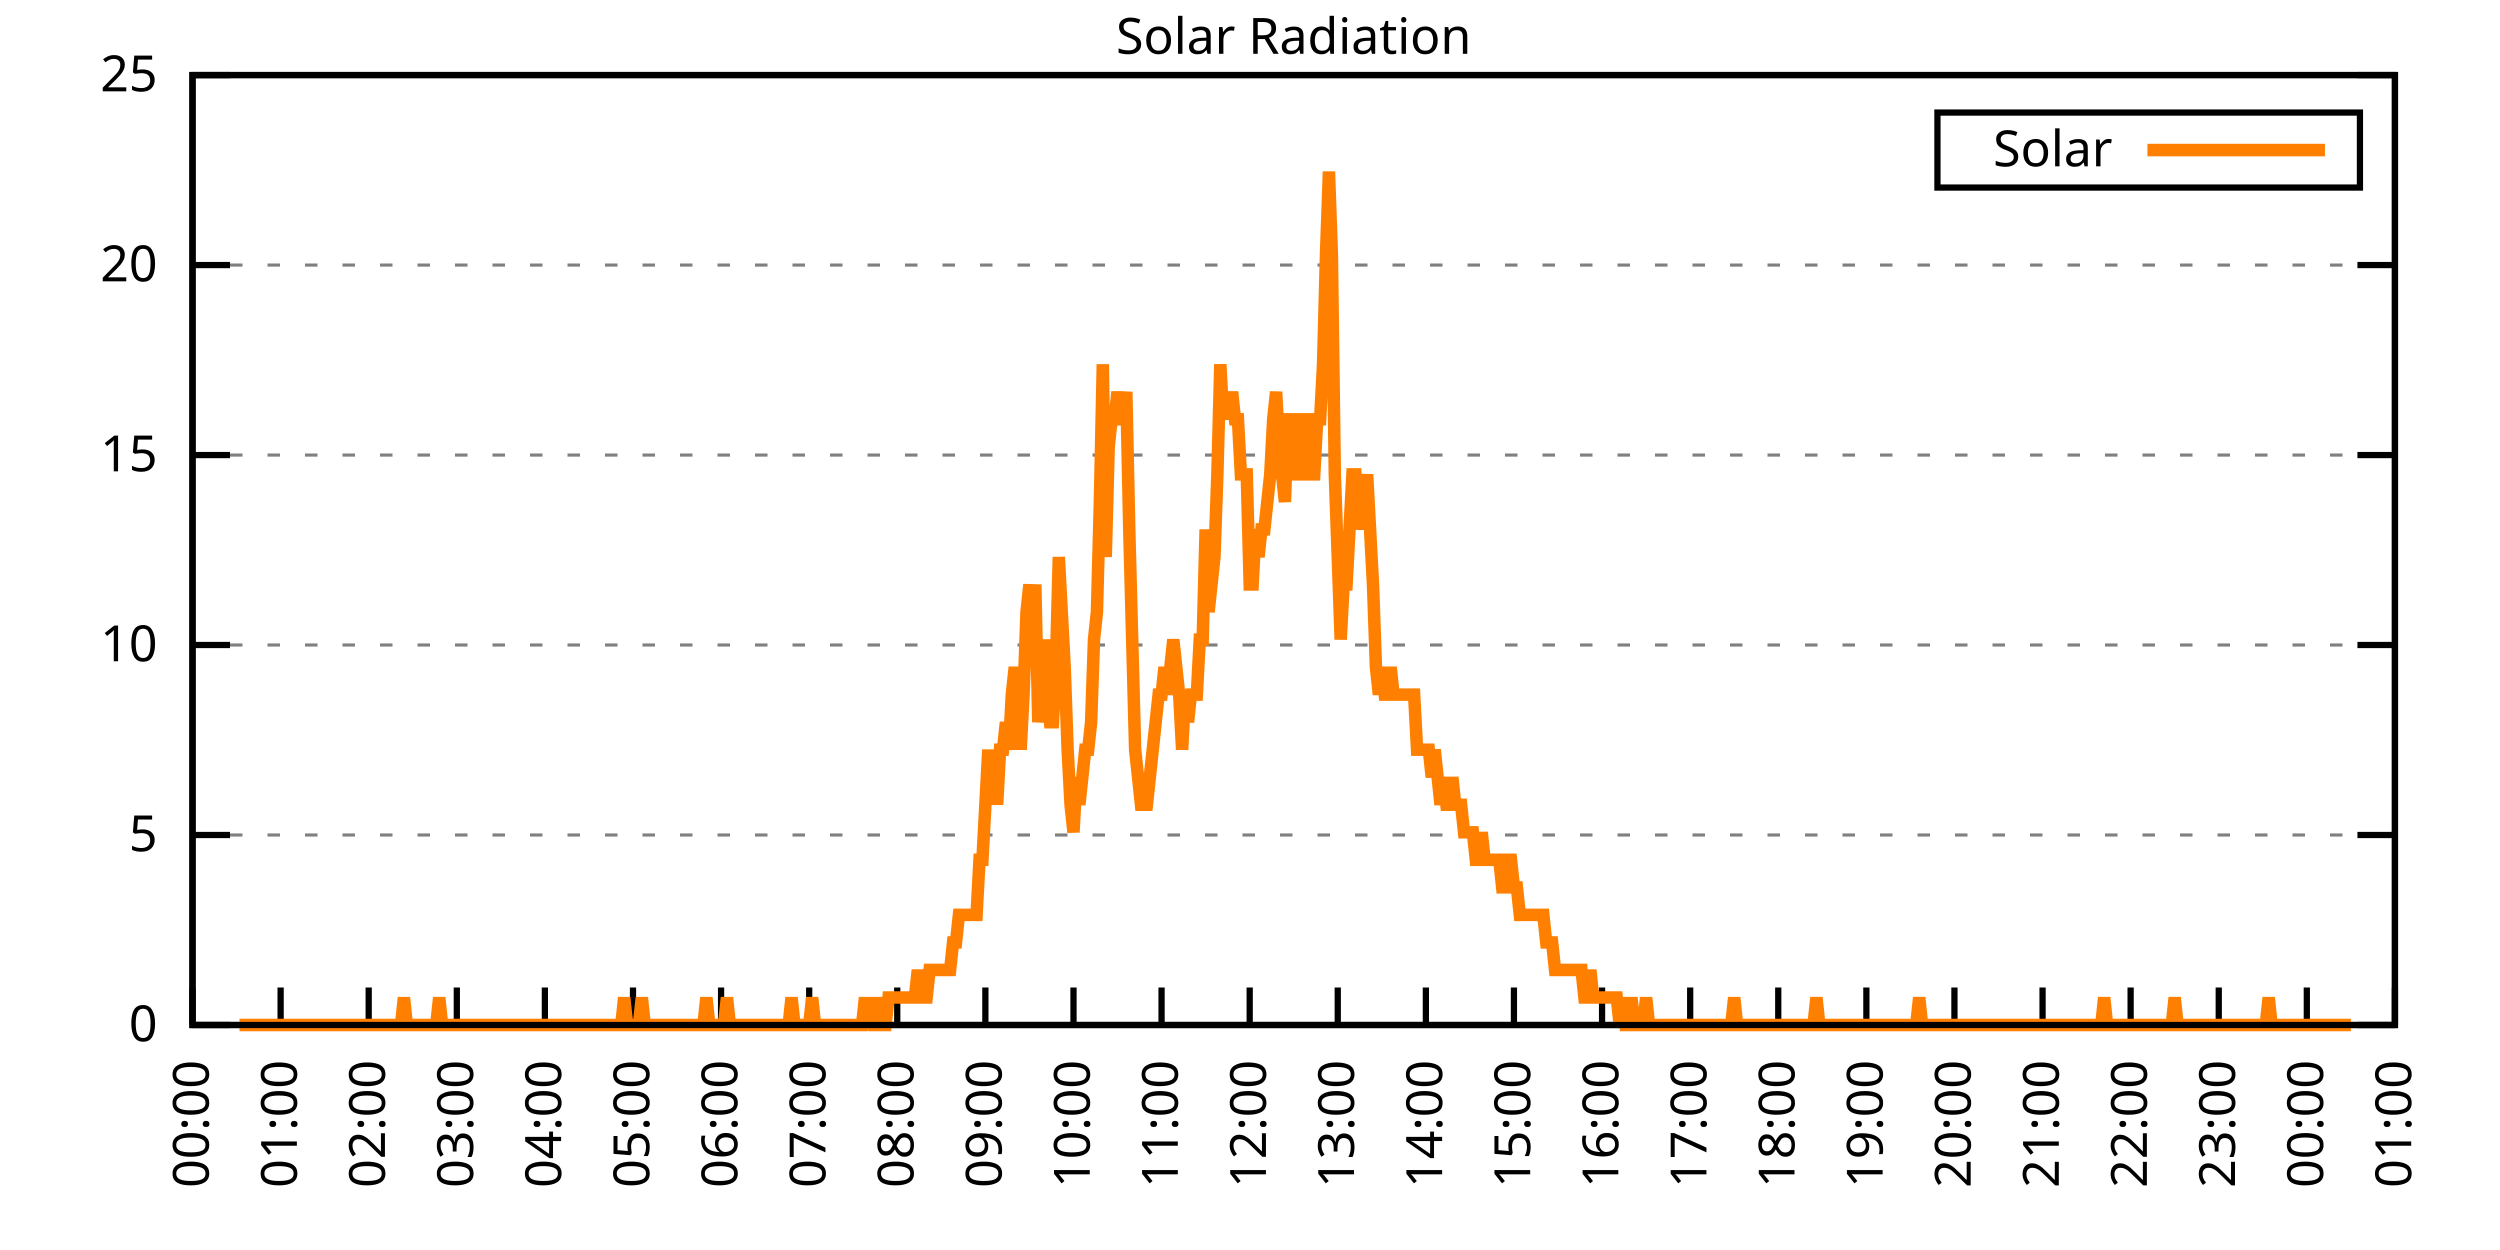
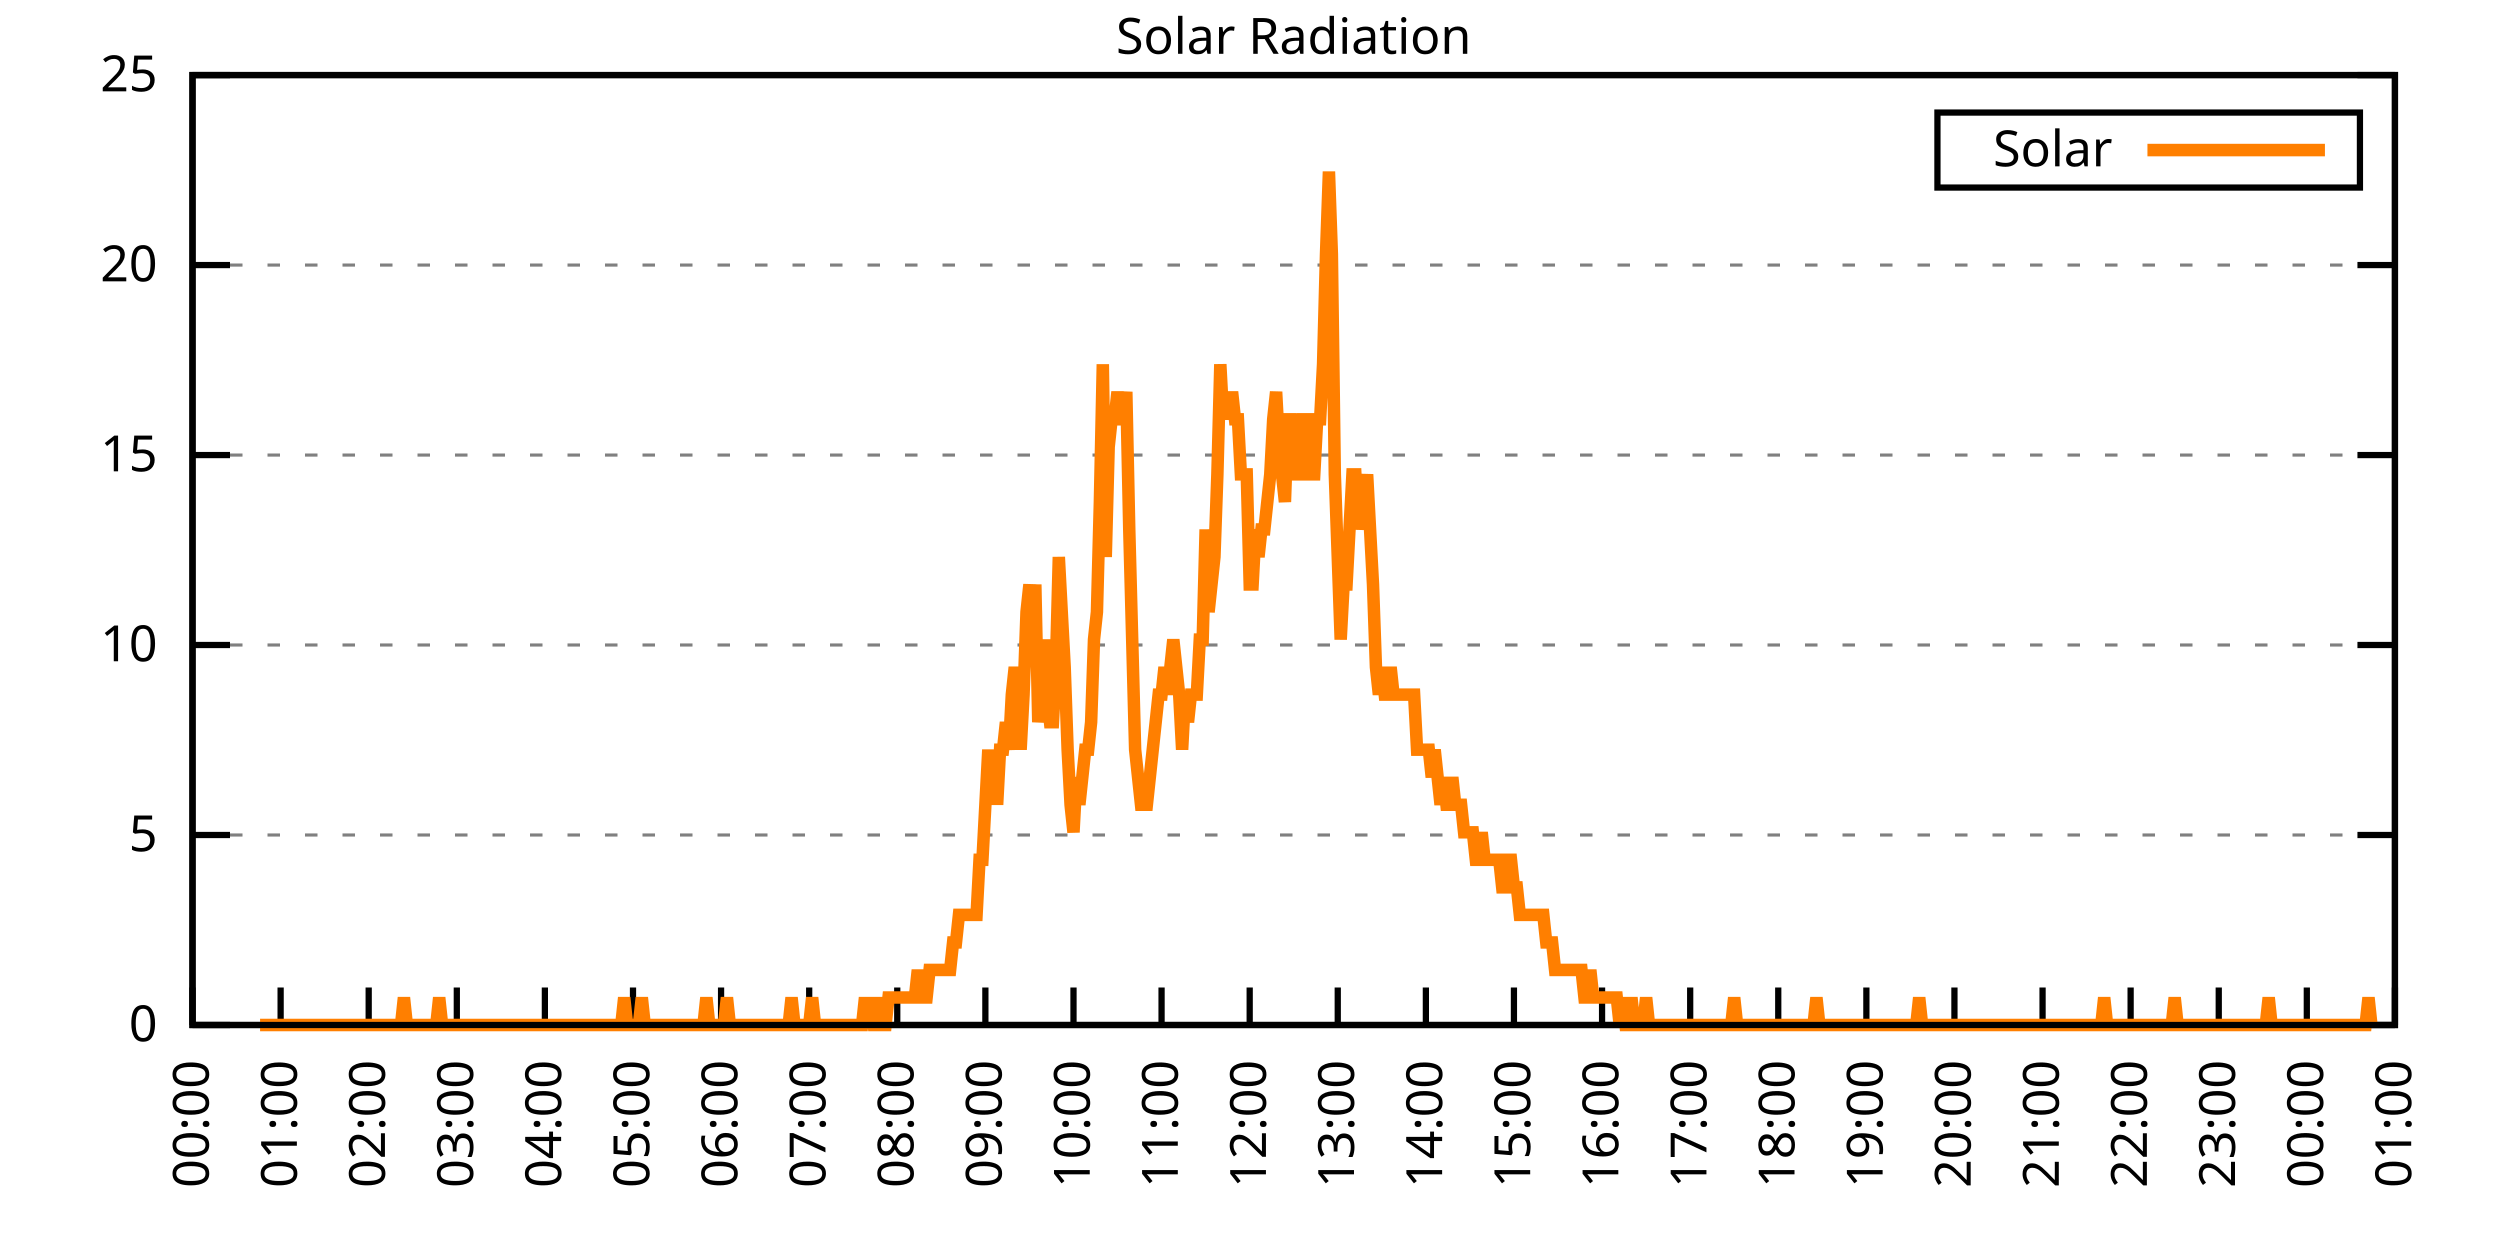
<svg xmlns="http://www.w3.org/2000/svg" xmlns:xlink="http://www.w3.org/1999/xlink" width="400" height="200" viewBox="0 0 400 200">
  <g id="gnuplot_canvas">
    <rect x="0" y="0" width="400" height="200" fill="none" />
    <defs>
      <circle id="gpDot" r="0.5" stroke-width="0.5" stroke="currentColor" />
      <path id="gpPt0" stroke-width="0.333" stroke="currentColor" d="M-1,0 h2 M0,-1 v2" />
      <path id="gpPt1" stroke-width="0.333" stroke="currentColor" d="M-1,-1 L1,1 M1,-1 L-1,1" />
      <path id="gpPt2" stroke-width="0.333" stroke="currentColor" d="M-1,0 L1,0 M0,-1 L0,1 M-1,-1 L1,1 M-1,1 L1,-1" />
      <rect id="gpPt3" stroke-width="0.333" stroke="currentColor" x="-1" y="-1" width="2" height="2" />
      <rect id="gpPt4" stroke-width="0.333" stroke="currentColor" fill="currentColor" x="-1" y="-1" width="2" height="2" />
      <circle id="gpPt5" stroke-width="0.333" stroke="currentColor" cx="0" cy="0" r="1" />
      <use xlink:href="#gpPt5" id="gpPt6" fill="currentColor" stroke="none" />
      <path id="gpPt7" stroke-width="0.333" stroke="currentColor" d="M0,-1.33 L-1.33,0.67 L1.33,0.67 z" />
      <use xlink:href="#gpPt7" id="gpPt8" fill="currentColor" stroke="none" />
      <use xlink:href="#gpPt7" id="gpPt9" stroke="currentColor" transform="rotate(180)" />
      <use xlink:href="#gpPt9" id="gpPt10" fill="currentColor" stroke="none" />
      <use xlink:href="#gpPt3" id="gpPt11" stroke="currentColor" transform="rotate(45)" />
      <use xlink:href="#gpPt11" id="gpPt12" fill="currentColor" stroke="none" />
      <path id="gpPt13" stroke-width="0.333" stroke="currentColor" d="M0,1.330 L1.265,0.411 L0.782,-1.067 L-0.782,-1.076 L-1.265,0.411 z" />
      <use xlink:href="#gpPt13" id="gpPt14" fill="currentColor" stroke="none" />
      <filter id="textbox" filterUnits="objectBoundingBox" x="0" y="0" height="1" width="1">
        <feFlood flood-color="white" flood-opacity="1" result="bgnd" />
        <feComposite in="SourceGraphic" in2="bgnd" operator="atop" />
      </filter>
      <filter id="greybox" filterUnits="objectBoundingBox" x="0" y="0" height="1" width="1">
        <feFlood flood-color="lightgrey" flood-opacity="1" result="grey" />
        <feComposite in="SourceGraphic" in2="grey" operator="atop" />
      </filter>
    </defs>
    <g fill="none" color="white" stroke="currentColor" stroke-width="1.00" stroke-linecap="butt" stroke-linejoin="miter">
</g>
    <g fill="none" color="black" stroke="currentColor" stroke-width="1.00" stroke-linecap="butt" stroke-linejoin="miter">
      <g stroke="none" shape-rendering="crispEdges">
        <polygon fill="rgb(255, 255, 255)" points="30.80,164.00 383.18,164.00 383.18,12.02 30.80,12.02 " />
      </g>
    </g>
    <g fill="none" color="black" stroke="currentColor" stroke-width="1.00" stroke-linecap="butt" stroke-linejoin="miter">
</g>
    <g fill="none" color="black" stroke="black" stroke-width="0.50" stroke-linecap="butt" stroke-linejoin="miter">
</g>
    <g fill="none" color="gray" stroke="currentColor" stroke-width="0.50" stroke-linecap="butt" stroke-linejoin="miter">
      <path stroke="gray" stroke-dasharray="2,4" class="gridline" d="M30.80,164.00 L383.19,164.00  " />
    </g>
    <g fill="none" color="gray" stroke="gray" stroke-width="1.00" stroke-linecap="butt" stroke-linejoin="miter">
</g>
    <g fill="none" color="black" stroke="currentColor" stroke-width="1.00" stroke-linecap="butt" stroke-linejoin="miter">
      <path stroke="black" d="M30.80,164.00 L36.80,164.00 M383.19,164.00 L377.19,164.00  " />
      <g transform="translate(25.20,166.60)" stroke="none" fill="black" font-family="Sans" font-size="8.00" text-anchor="end">
        <text>
          <tspan font-family="Sans"> 0</tspan>
        </text>
      </g>
    </g>
    <g fill="none" color="black" stroke="currentColor" stroke-width="1.00" stroke-linecap="butt" stroke-linejoin="miter">
</g>
    <g fill="none" color="black" stroke="black" stroke-width="0.50" stroke-linecap="butt" stroke-linejoin="miter">
</g>
    <g fill="none" color="gray" stroke="currentColor" stroke-width="0.50" stroke-linecap="butt" stroke-linejoin="miter">
      <path stroke="gray" stroke-dasharray="2,4" class="gridline" d="M30.80,133.60 L383.19,133.60  " />
    </g>
    <g fill="none" color="gray" stroke="gray" stroke-width="1.00" stroke-linecap="butt" stroke-linejoin="miter">
</g>
    <g fill="none" color="black" stroke="currentColor" stroke-width="1.00" stroke-linecap="butt" stroke-linejoin="miter">
      <path stroke="black" d="M30.80,133.60 L36.80,133.60 M383.19,133.60 L377.19,133.60  " />
      <g transform="translate(25.20,136.20)" stroke="none" fill="black" font-family="Sans" font-size="8.00" text-anchor="end">
        <text>
          <tspan font-family="Sans"> 5</tspan>
        </text>
      </g>
    </g>
    <g fill="none" color="black" stroke="currentColor" stroke-width="1.00" stroke-linecap="butt" stroke-linejoin="miter">
</g>
    <g fill="none" color="black" stroke="black" stroke-width="0.50" stroke-linecap="butt" stroke-linejoin="miter">
</g>
    <g fill="none" color="gray" stroke="currentColor" stroke-width="0.50" stroke-linecap="butt" stroke-linejoin="miter">
      <path stroke="gray" stroke-dasharray="2,4" class="gridline" d="M30.80,103.20 L383.19,103.20  " />
    </g>
    <g fill="none" color="gray" stroke="gray" stroke-width="1.00" stroke-linecap="butt" stroke-linejoin="miter">
</g>
    <g fill="none" color="black" stroke="currentColor" stroke-width="1.00" stroke-linecap="butt" stroke-linejoin="miter">
      <path stroke="black" d="M30.80,103.20 L36.80,103.20 M383.19,103.20 L377.19,103.20  " />
      <g transform="translate(25.20,105.80)" stroke="none" fill="black" font-family="Sans" font-size="8.00" text-anchor="end">
        <text>
          <tspan font-family="Sans"> 10</tspan>
        </text>
      </g>
    </g>
    <g fill="none" color="black" stroke="currentColor" stroke-width="1.00" stroke-linecap="butt" stroke-linejoin="miter">
</g>
    <g fill="none" color="black" stroke="black" stroke-width="0.50" stroke-linecap="butt" stroke-linejoin="miter">
</g>
    <g fill="none" color="gray" stroke="currentColor" stroke-width="0.50" stroke-linecap="butt" stroke-linejoin="miter">
      <path stroke="gray" stroke-dasharray="2,4" class="gridline" d="M30.80,72.81 L383.19,72.81  " />
    </g>
    <g fill="none" color="gray" stroke="gray" stroke-width="1.00" stroke-linecap="butt" stroke-linejoin="miter">
</g>
    <g fill="none" color="black" stroke="currentColor" stroke-width="1.00" stroke-linecap="butt" stroke-linejoin="miter">
      <path stroke="black" d="M30.80,72.81 L36.80,72.81 M383.19,72.81 L377.19,72.81  " />
      <g transform="translate(25.20,75.41)" stroke="none" fill="black" font-family="Sans" font-size="8.00" text-anchor="end">
        <text>
          <tspan font-family="Sans"> 15</tspan>
        </text>
      </g>
    </g>
    <g fill="none" color="black" stroke="currentColor" stroke-width="1.00" stroke-linecap="butt" stroke-linejoin="miter">
</g>
    <g fill="none" color="black" stroke="black" stroke-width="0.50" stroke-linecap="butt" stroke-linejoin="miter">
</g>
    <g fill="none" color="gray" stroke="currentColor" stroke-width="0.50" stroke-linecap="butt" stroke-linejoin="miter">
      <path stroke="gray" stroke-dasharray="2,4" class="gridline" d="M30.80,42.41 L383.19,42.41  " />
    </g>
    <g fill="none" color="gray" stroke="gray" stroke-width="1.00" stroke-linecap="butt" stroke-linejoin="miter">
</g>
    <g fill="none" color="black" stroke="currentColor" stroke-width="1.00" stroke-linecap="butt" stroke-linejoin="miter">
      <path stroke="black" d="M30.80,42.41 L36.80,42.41 M383.19,42.41 L377.19,42.41  " />
      <g transform="translate(25.20,45.01)" stroke="none" fill="black" font-family="Sans" font-size="8.00" text-anchor="end">
        <text>
          <tspan font-family="Sans"> 20</tspan>
        </text>
      </g>
    </g>
    <g fill="none" color="black" stroke="currentColor" stroke-width="1.00" stroke-linecap="butt" stroke-linejoin="miter">
</g>
    <g fill="none" color="black" stroke="black" stroke-width="0.50" stroke-linecap="butt" stroke-linejoin="miter">
</g>
    <g fill="none" color="gray" stroke="currentColor" stroke-width="0.50" stroke-linecap="butt" stroke-linejoin="miter">
      <path stroke="gray" stroke-dasharray="2,4" class="gridline" d="M30.80,12.01 L383.19,12.01  " />
    </g>
    <g fill="none" color="gray" stroke="gray" stroke-width="1.00" stroke-linecap="butt" stroke-linejoin="miter">
</g>
    <g fill="none" color="black" stroke="currentColor" stroke-width="1.00" stroke-linecap="butt" stroke-linejoin="miter">
      <path stroke="black" d="M30.80,12.01 L36.80,12.01 M383.19,12.01 L377.19,12.01  " />
      <g transform="translate(25.20,14.61)" stroke="none" fill="black" font-family="Sans" font-size="8.00" text-anchor="end">
        <text>
          <tspan font-family="Sans"> 25</tspan>
        </text>
      </g>
    </g>
    <g fill="none" color="black" stroke="currentColor" stroke-width="1.00" stroke-linecap="butt" stroke-linejoin="miter">
      <path stroke="black" d="M30.80,164.00 L30.80,158.00  " />
      <g transform="translate(33.40,169.60) rotate(270.00)" stroke="none" fill="black" font-family="Sans" font-size="8.00" text-anchor="end">
        <text>
          <tspan font-family="Sans">00:00</tspan>
        </text>
      </g>
    </g>
    <g fill="none" color="black" stroke="currentColor" stroke-width="1.00" stroke-linecap="butt" stroke-linejoin="miter">
      <path stroke="black" d="M44.90,164.00 L44.90,158.00  " />
      <g transform="translate(47.50,169.60) rotate(270.00)" stroke="none" fill="black" font-family="Sans" font-size="8.00" text-anchor="end">
        <text>
          <tspan font-family="Sans">01:00</tspan>
        </text>
      </g>
    </g>
    <g fill="none" color="black" stroke="currentColor" stroke-width="1.00" stroke-linecap="butt" stroke-linejoin="miter">
      <path stroke="black" d="M58.99,164.00 L58.99,158.00  " />
      <g transform="translate(61.59,169.60) rotate(270.00)" stroke="none" fill="black" font-family="Sans" font-size="8.00" text-anchor="end">
        <text>
          <tspan font-family="Sans">02:00</tspan>
        </text>
      </g>
    </g>
    <g fill="none" color="black" stroke="currentColor" stroke-width="1.00" stroke-linecap="butt" stroke-linejoin="miter">
      <path stroke="black" d="M73.09,164.00 L73.09,158.00  " />
      <g transform="translate(75.69,169.60) rotate(270.00)" stroke="none" fill="black" font-family="Sans" font-size="8.00" text-anchor="end">
        <text>
          <tspan font-family="Sans">03:00</tspan>
        </text>
      </g>
    </g>
    <g fill="none" color="black" stroke="currentColor" stroke-width="1.00" stroke-linecap="butt" stroke-linejoin="miter">
      <path stroke="black" d="M87.18,164.00 L87.18,158.00  " />
      <g transform="translate(89.78,169.60) rotate(270.00)" stroke="none" fill="black" font-family="Sans" font-size="8.00" text-anchor="end">
        <text>
          <tspan font-family="Sans">04:00</tspan>
        </text>
      </g>
    </g>
    <g fill="none" color="black" stroke="currentColor" stroke-width="1.00" stroke-linecap="butt" stroke-linejoin="miter">
      <path stroke="black" d="M101.28,164.00 L101.28,158.00  " />
      <g transform="translate(103.88,169.60) rotate(270.00)" stroke="none" fill="black" font-family="Sans" font-size="8.00" text-anchor="end">
        <text>
          <tspan font-family="Sans">05:00</tspan>
        </text>
      </g>
    </g>
    <g fill="none" color="black" stroke="currentColor" stroke-width="1.00" stroke-linecap="butt" stroke-linejoin="miter">
      <path stroke="black" d="M115.37,164.00 L115.37,158.00  " />
      <g transform="translate(117.97,169.60) rotate(270.00)" stroke="none" fill="black" font-family="Sans" font-size="8.00" text-anchor="end">
        <text>
          <tspan font-family="Sans">06:00</tspan>
        </text>
      </g>
    </g>
    <g fill="none" color="black" stroke="currentColor" stroke-width="1.00" stroke-linecap="butt" stroke-linejoin="miter">
      <path stroke="black" d="M129.47,164.00 L129.47,158.00  " />
      <g transform="translate(132.07,169.60) rotate(270.00)" stroke="none" fill="black" font-family="Sans" font-size="8.00" text-anchor="end">
        <text>
          <tspan font-family="Sans">07:00</tspan>
        </text>
      </g>
    </g>
    <g fill="none" color="black" stroke="currentColor" stroke-width="1.00" stroke-linecap="butt" stroke-linejoin="miter">
      <path stroke="black" d="M143.56,164.00 L143.56,158.00  " />
      <g transform="translate(146.16,169.60) rotate(270.00)" stroke="none" fill="black" font-family="Sans" font-size="8.00" text-anchor="end">
        <text>
          <tspan font-family="Sans">08:00</tspan>
        </text>
      </g>
    </g>
    <g fill="none" color="black" stroke="currentColor" stroke-width="1.00" stroke-linecap="butt" stroke-linejoin="miter">
      <path stroke="black" d="M157.66,164.00 L157.66,158.00  " />
      <g transform="translate(160.26,169.60) rotate(270.00)" stroke="none" fill="black" font-family="Sans" font-size="8.00" text-anchor="end">
        <text>
          <tspan font-family="Sans">09:00</tspan>
        </text>
      </g>
    </g>
    <g fill="none" color="black" stroke="currentColor" stroke-width="1.00" stroke-linecap="butt" stroke-linejoin="miter">
      <path stroke="black" d="M171.76,164.00 L171.76,158.00  " />
      <g transform="translate(174.36,169.60) rotate(270.00)" stroke="none" fill="black" font-family="Sans" font-size="8.00" text-anchor="end">
        <text>
          <tspan font-family="Sans">10:00</tspan>
        </text>
      </g>
    </g>
    <g fill="none" color="black" stroke="currentColor" stroke-width="1.00" stroke-linecap="butt" stroke-linejoin="miter">
      <path stroke="black" d="M185.85,164.00 L185.85,158.00  " />
      <g transform="translate(188.45,169.60) rotate(270.00)" stroke="none" fill="black" font-family="Sans" font-size="8.00" text-anchor="end">
        <text>
          <tspan font-family="Sans">11:00</tspan>
        </text>
      </g>
    </g>
    <g fill="none" color="black" stroke="currentColor" stroke-width="1.00" stroke-linecap="butt" stroke-linejoin="miter">
      <path stroke="black" d="M199.95,164.00 L199.95,158.00  " />
      <g transform="translate(202.55,169.60) rotate(270.00)" stroke="none" fill="black" font-family="Sans" font-size="8.00" text-anchor="end">
        <text>
          <tspan font-family="Sans">12:00</tspan>
        </text>
      </g>
    </g>
    <g fill="none" color="black" stroke="currentColor" stroke-width="1.00" stroke-linecap="butt" stroke-linejoin="miter">
      <path stroke="black" d="M214.04,164.00 L214.04,158.00  " />
      <g transform="translate(216.64,169.60) rotate(270.00)" stroke="none" fill="black" font-family="Sans" font-size="8.00" text-anchor="end">
        <text>
          <tspan font-family="Sans">13:00</tspan>
        </text>
      </g>
    </g>
    <g fill="none" color="black" stroke="currentColor" stroke-width="1.00" stroke-linecap="butt" stroke-linejoin="miter">
      <path stroke="black" d="M228.14,164.00 L228.14,158.00  " />
      <g transform="translate(230.74,169.60) rotate(270.00)" stroke="none" fill="black" font-family="Sans" font-size="8.00" text-anchor="end">
        <text>
          <tspan font-family="Sans">14:00</tspan>
        </text>
      </g>
    </g>
    <g fill="none" color="black" stroke="currentColor" stroke-width="1.00" stroke-linecap="butt" stroke-linejoin="miter">
      <path stroke="black" d="M242.23,164.00 L242.23,158.00  " />
      <g transform="translate(244.83,169.60) rotate(270.00)" stroke="none" fill="black" font-family="Sans" font-size="8.00" text-anchor="end">
        <text>
          <tspan font-family="Sans">15:00</tspan>
        </text>
      </g>
    </g>
    <g fill="none" color="black" stroke="currentColor" stroke-width="1.00" stroke-linecap="butt" stroke-linejoin="miter">
      <path stroke="black" d="M256.33,164.00 L256.33,158.00  " />
      <g transform="translate(258.93,169.60) rotate(270.00)" stroke="none" fill="black" font-family="Sans" font-size="8.00" text-anchor="end">
        <text>
          <tspan font-family="Sans">16:00</tspan>
        </text>
      </g>
    </g>
    <g fill="none" color="black" stroke="currentColor" stroke-width="1.00" stroke-linecap="butt" stroke-linejoin="miter">
      <path stroke="black" d="M270.43,164.00 L270.43,158.00  " />
      <g transform="translate(273.03,169.60) rotate(270.00)" stroke="none" fill="black" font-family="Sans" font-size="8.00" text-anchor="end">
        <text>
          <tspan font-family="Sans">17:00</tspan>
        </text>
      </g>
    </g>
    <g fill="none" color="black" stroke="currentColor" stroke-width="1.00" stroke-linecap="butt" stroke-linejoin="miter">
      <path stroke="black" d="M284.52,164.00 L284.52,158.00  " />
      <g transform="translate(287.12,169.60) rotate(270.00)" stroke="none" fill="black" font-family="Sans" font-size="8.00" text-anchor="end">
        <text>
          <tspan font-family="Sans">18:00</tspan>
        </text>
      </g>
    </g>
    <g fill="none" color="black" stroke="currentColor" stroke-width="1.00" stroke-linecap="butt" stroke-linejoin="miter">
      <path stroke="black" d="M298.62,164.00 L298.62,158.00  " />
      <g transform="translate(301.22,169.60) rotate(270.00)" stroke="none" fill="black" font-family="Sans" font-size="8.00" text-anchor="end">
        <text>
          <tspan font-family="Sans">19:00</tspan>
        </text>
      </g>
    </g>
    <g fill="none" color="black" stroke="currentColor" stroke-width="1.00" stroke-linecap="butt" stroke-linejoin="miter">
      <path stroke="black" d="M312.71,164.00 L312.71,158.00  " />
      <g transform="translate(315.31,169.60) rotate(270.00)" stroke="none" fill="black" font-family="Sans" font-size="8.00" text-anchor="end">
        <text>
          <tspan font-family="Sans">20:00</tspan>
        </text>
      </g>
    </g>
    <g fill="none" color="black" stroke="currentColor" stroke-width="1.00" stroke-linecap="butt" stroke-linejoin="miter">
      <path stroke="black" d="M326.81,164.00 L326.81,158.00  " />
      <g transform="translate(329.41,169.60) rotate(270.00)" stroke="none" fill="black" font-family="Sans" font-size="8.00" text-anchor="end">
        <text>
          <tspan font-family="Sans">21:00</tspan>
        </text>
      </g>
    </g>
    <g fill="none" color="black" stroke="currentColor" stroke-width="1.00" stroke-linecap="butt" stroke-linejoin="miter">
      <path stroke="black" d="M340.90,164.00 L340.90,158.00  " />
      <g transform="translate(343.50,169.60) rotate(270.00)" stroke="none" fill="black" font-family="Sans" font-size="8.00" text-anchor="end">
        <text>
          <tspan font-family="Sans">22:00</tspan>
        </text>
      </g>
    </g>
    <g fill="none" color="black" stroke="currentColor" stroke-width="1.00" stroke-linecap="butt" stroke-linejoin="miter">
      <path stroke="black" d="M355.00,164.00 L355.00,158.00  " />
      <g transform="translate(357.60,169.60) rotate(270.00)" stroke="none" fill="black" font-family="Sans" font-size="8.00" text-anchor="end">
        <text>
          <tspan font-family="Sans">23:00</tspan>
        </text>
      </g>
    </g>
    <g fill="none" color="black" stroke="currentColor" stroke-width="1.00" stroke-linecap="butt" stroke-linejoin="miter">
      <path stroke="black" d="M369.09,164.00 L369.09,158.00  " />
      <g transform="translate(371.69,169.60) rotate(270.00)" stroke="none" fill="black" font-family="Sans" font-size="8.00" text-anchor="end">
        <text>
          <tspan font-family="Sans">00:00</tspan>
        </text>
      </g>
    </g>
    <g fill="none" color="black" stroke="currentColor" stroke-width="1.00" stroke-linecap="butt" stroke-linejoin="miter">
      <path stroke="black" d="M383.19,164.00 L383.19,158.00  " />
      <g transform="translate(385.79,169.60) rotate(270.00)" stroke="none" fill="black" font-family="Sans" font-size="8.00" text-anchor="end">
        <text>
          <tspan font-family="Sans">01:00</tspan>
        </text>
      </g>
    </g>
    <g fill="none" color="black" stroke="currentColor" stroke-width="1.00" stroke-linecap="butt" stroke-linejoin="miter">
</g>
    <g fill="none" color="black" stroke="currentColor" stroke-width="1.00" stroke-linecap="butt" stroke-linejoin="miter">
      <path stroke="black" d="M30.80,12.01 L30.80,164.00 L383.19,164.00 L383.19,12.01 L30.80,12.01 Z  " />
    </g>
    <g fill="none" color="black" stroke="currentColor" stroke-width="1.00" stroke-linecap="butt" stroke-linejoin="miter">
</g>
    <g fill="none" color="black" stroke="currentColor" stroke-width="1.00" stroke-linecap="butt" stroke-linejoin="miter">
      <path stroke="black" d="M309.99,30.01 L309.99,18.01 L377.59,18.01 L377.59,30.01 L309.99,30.01 Z  " />
    </g>
    <g id="Solar_Radiation_plot_1">
      <g fill="none" color="white" stroke="black" stroke-width="2.00" stroke-linecap="butt" stroke-linejoin="miter">
</g>
      <g fill="none" color="black" stroke="currentColor" stroke-width="2.00" stroke-linecap="butt" stroke-linejoin="miter">
        <g transform="translate(337.99,26.61)" stroke="none" fill="black" font-family="Sans" font-size="8.00" text-anchor="end">
          <text>
            <tspan font-family="Sans">Solar</tspan>
          </text>
        </g>
      </g>
      <g fill="none" color="black" stroke="currentColor" stroke-width="2.00" stroke-linecap="butt" stroke-linejoin="miter">
-         <path stroke="rgb(255, 127,   0)" d="M343.59,24.01 L371.99,24.01 M38.32,164.00 L38.79,164.00 L39.26,164.00 L39.73,164.00 L40.20,164.00 L40.67,164.00   L41.14,164.00 L41.61,164.00 L42.08,164.00 L42.55,164.00 L43.02,164.00 L43.49,164.00 L43.96,164.00 L44.43,164.00   L44.90,164.00 L45.37,164.00 L45.84,164.00 L46.31,164.00 L46.78,164.00 L47.24,164.00 L47.71,164.00 L48.18,164.00   L48.65,164.00 L49.12,164.00 L49.59,164.00 L50.06,164.00 L50.53,164.00 L51.00,164.00 L51.47,164.00 L51.94,164.00   L52.41,164.00 L52.88,164.00 L53.35,164.00 L53.82,164.00 L54.29,164.00 L54.76,164.00 L55.23,164.00 L55.70,164.00   L56.17,164.00 L56.64,164.00 L57.11,164.00 L57.58,164.00 L58.05,164.00 L58.52,164.00 L58.99,164.00 L59.46,164.00   L59.93,164.00 L60.40,164.00 L60.87,164.00 L61.34,164.00 L61.81,164.00 L62.28,164.00 L62.75,164.00 L63.22,164.00   L63.69,164.00 L64.16,164.00 L64.63,159.60 L65.10,164.00 L65.57,164.00 L66.04,164.00 L66.51,164.00 L66.98,164.00   L67.45,164.00 L67.92,164.00 L68.39,164.00 L68.86,164.00 L69.33,164.00 L69.80,164.00 L70.27,159.60 L70.74,164.00   L71.21,164.00 L71.68,164.00 L72.15,164.00 L72.62,164.00 L73.09,164.00 L73.56,164.00 L74.03,164.00 L74.50,164.00   L74.97,164.00 L75.44,164.00 L75.91,164.00 L76.38,164.00 L76.85,164.00 L77.32,164.00 L77.79,164.00 L78.26,164.00   L78.73,164.00 L79.19,164.00 L79.66,164.00 L80.13,164.00 L80.60,164.00 L81.07,164.00 L81.54,164.00 L82.01,164.00   L82.48,164.00 L82.95,164.00 L83.42,164.00 L83.89,164.00 L84.36,164.00 L84.83,164.00 L85.30,164.00 L85.77,164.00   L86.24,164.00 L86.71,164.00 L87.18,164.00 L87.65,164.00 L88.12,164.00 L88.59,164.00 L89.06,164.00 L89.53,164.00   L90.00,164.00 L90.47,164.00 L90.94,164.00 L91.41,164.00 L91.88,164.00 L92.35,164.00 L92.82,164.00 L93.29,164.00   L93.76,164.00 L94.23,164.00 L94.70,164.00 L95.17,164.00 L95.64,164.00 L96.11,164.00 L96.58,164.00 L97.05,164.00   L97.52,164.00 L97.99,164.00 L98.46,164.00 L98.93,164.00 L99.40,164.00 L99.87,159.60 L100.34,164.00 L100.81,164.00   L101.28,164.00 L101.75,164.00 L102.22,164.00 L102.69,159.60 L103.16,164.00 L103.63,164.00 L104.10,164.00 L104.57,164.00   L105.04,164.00 L105.51,164.00 L105.98,164.00 L106.45,164.00 L106.92,164.00 L107.39,164.00 L107.86,164.00 L108.33,164.00   L108.80,164.00 L109.27,164.00 L109.74,164.00 L110.21,164.00 L110.68,164.00 L111.14,164.00 L111.61,164.00 L112.08,164.00   L112.55,164.00 L113.02,159.60 L113.49,164.00 L113.96,164.00 L114.43,164.00 L114.90,164.00 L115.37,164.00 L115.84,164.00   L116.31,159.60 L116.78,164.00 L117.25,164.00 L117.72,164.00 L118.19,164.00 L118.66,164.00 L119.13,164.00 L119.60,164.00   L120.07,164.00 L120.54,164.00 L121.01,164.00 L121.48,164.00 L121.95,164.00 L122.42,164.00 L122.89,164.00 L123.36,164.00   L123.83,164.00 L124.30,164.00 L124.77,164.00 L125.24,164.00 L125.71,164.00 L126.18,164.00 L126.65,159.60 L127.12,164.00   L127.59,164.00 L128.06,164.00 L128.53,164.00 L129.00,164.00 L129.47,164.00 L129.94,159.60 L130.41,164.00 L130.88,164.00   L131.35,164.00 L131.82,164.00 L132.29,164.00 L132.76,164.00 L133.23,164.00 L133.70,164.00 L134.17,164.00 L134.64,164.00   L135.11,164.00 L135.58,164.00 L136.05,164.00 L136.52,164.00 L136.99,164.00 L137.46,164.00 L137.93,164.00 L138.40,159.60   L138.87,164.00 L139.34,159.60 L139.81,164.00 L140.28,164.00 L140.75,159.60 L141.22,164.00 L141.69,164.00 L142.16,159.60   L142.63,159.60 L143.09,159.60 L143.56,159.60 L144.03,159.60 L144.50,159.60 L144.97,159.60 L145.44,159.60 L145.91,159.60   L146.38,159.60 L146.85,155.19 L147.32,159.60 L147.79,159.60 L148.26,159.60 L148.73,155.19 L149.20,155.19 L149.67,155.19   L150.14,155.19 L150.61,155.19 L151.08,155.19 L151.55,155.19 L152.02,155.19 L152.49,150.79 L152.96,150.79 L153.43,146.38   L153.90,146.38 L154.37,146.38 L154.84,146.38 L155.31,146.38 L155.78,146.38 L156.25,146.38 L156.72,137.57 L157.19,137.57   L157.66,128.76 L158.13,119.95 L158.60,128.76 L159.07,119.95 L159.54,128.76 L160.01,119.95 L160.48,119.95 L160.95,115.55   L161.42,119.95 L161.89,111.14 L162.36,106.74 L162.83,111.14 L163.30,119.95 L163.77,111.14 L164.24,97.93 L164.71,93.52   L165.18,102.33 L165.65,93.52 L166.12,115.55 L166.59,111.14 L167.06,102.33 L167.53,111.14 L168.00,115.55 L168.47,115.55   L168.94,106.74 L169.41,89.12 L169.88,97.93 L170.35,106.74 L170.82,119.95 L171.29,128.76 L171.76,133.17 L172.23,124.36   L172.70,128.76 L173.17,124.36 L173.64,119.95 L174.11,119.95 L174.58,115.55 L175.04,102.33 L175.51,97.93 L175.98,80.31   L176.45,58.28 L176.92,89.12 L177.39,71.50 L177.86,67.09 L178.33,67.09 L178.80,62.69 L179.27,67.09 L179.74,67.09   L180.21,62.69 L180.68,84.71 L181.15,102.33 L181.62,119.95 L182.09,124.36 L182.56,128.76 L183.03,128.76 L183.50,128.76   L183.97,124.36 L184.44,119.95 L184.91,115.55 L185.38,111.14 L185.85,111.14 L186.32,106.74 L186.79,111.14 L187.26,106.74   L187.73,102.33 L188.20,106.74 L188.67,111.14 L189.14,119.95 L189.61,111.14 L190.08,115.55 L190.55,111.14 L191.02,111.14   L191.49,111.14 L191.96,102.33 L192.43,102.33 L192.90,84.71 L193.37,97.93 L193.84,93.52 L194.31,89.12 L194.78,75.90   L195.25,58.28 L195.72,67.09 L196.19,62.69 L196.66,67.09 L197.13,62.69 L197.60,67.09 L198.07,67.09 L198.54,75.90   L199.01,75.90 L199.48,75.90 L199.95,93.52 L200.42,93.52 L200.89,84.71 L201.36,89.12 L201.83,84.71 L202.30,84.71   L202.77,80.31 L203.24,75.90 L203.71,67.09 L204.18,62.69 L204.65,71.50 L205.12,75.90 L205.59,80.31 L206.06,67.09   L206.53,67.09 L207.00,71.50 L207.46,75.90 L207.93,75.90 L208.40,67.09 L208.87,67.09 L209.34,75.90 L209.81,75.90   L210.28,75.90 L210.75,67.09 L211.22,67.09 L211.69,58.28 L212.16,40.66 L212.63,27.45 L213.10,40.66 L213.57,75.90   L214.04,89.12 L214.51,102.33 L214.98,93.52 L215.45,93.52 L215.92,84.71 L216.39,75.90 L216.86,75.90 L217.33,84.71   L217.80,80.31 L218.27,80.31 L218.74,75.90 L219.21,84.71 L219.68,93.52 L220.15,106.74 L220.62,111.14 L221.09,106.74   L221.56,111.14 L222.03,111.14 L222.50,106.74 L222.97,111.14 L223.44,111.14 L223.91,111.14 L224.38,111.14 L224.85,111.14   L225.32,111.14 L225.79,111.14 L226.26,111.14 L226.73,119.95 L227.20,119.95 L227.67,119.95 L228.14,119.95 L228.61,119.95   L229.08,124.36 L229.55,119.95 L230.02,124.36 L230.49,128.76 L230.96,124.36 L231.43,128.76 L231.90,128.76 L232.37,124.36   L232.84,128.76 L233.31,128.76 L233.78,128.76 L234.25,133.17 L234.72,133.17 L235.19,133.17 L235.66,133.17 L236.13,137.57   L236.60,137.57 L237.07,133.17 L237.54,137.57 L238.01,137.57 L238.48,137.57 L238.95,137.57 L239.41,137.57 L239.88,137.57   L240.35,141.98 L240.82,141.98 L241.29,137.57 L241.76,137.57 L242.23,141.98 L242.70,141.98 L243.17,146.38 L243.64,146.38   L244.11,146.38 L244.58,146.38 L245.05,146.38 L245.52,146.38 L245.99,146.38 L246.46,146.38 L246.93,146.38 L247.40,150.79   L247.87,150.79 L248.34,150.79 L248.81,155.19 L249.28,155.19 L249.75,155.19 L250.22,155.19 L250.69,155.19 L251.16,155.19   L251.63,155.19 L252.10,155.19 L252.57,155.19 L253.04,155.19 L253.51,159.60 L253.98,159.60 L254.45,155.19 L254.92,159.60   L255.39,159.60 L255.86,159.60 L256.33,159.60 L256.80,159.60 L257.27,159.60 L257.74,159.60 L258.21,159.60 L258.68,159.60   L259.15,164.00 L259.62,159.60 L260.09,164.00 L260.56,164.00 L261.03,159.60 L261.50,164.00 L261.97,164.00 L262.44,164.00   L262.91,164.00 L263.38,159.60 L263.85,164.00 L264.32,164.00 L264.79,164.00 L265.26,164.00 L265.73,164.00 L266.20,164.00   L266.67,164.00 L267.14,164.00 L267.61,164.00 L268.08,164.00 L268.55,164.00 L269.02,164.00 L269.49,164.00 L269.96,164.00   L270.43,164.00 L270.90,164.00 L271.36,164.00 L271.83,164.00 L272.30,164.00 L272.77,164.00 L273.24,164.00 L273.71,164.00   L274.18,164.00 L274.65,164.00 L275.12,164.00 L275.59,164.00 L276.06,164.00 L276.53,164.00 L277.00,164.00 L277.47,159.60   L277.94,164.00 L278.41,164.00 L278.88,164.00 L279.35,164.00 L279.82,164.00 L280.29,164.00 L280.76,164.00 L281.23,164.00   L281.70,164.00 L282.17,164.00 L282.64,164.00 L283.11,164.00 L283.58,164.00 L284.05,164.00 L284.52,164.00 L284.99,164.00   L285.46,164.00 L285.93,164.00 L286.40,164.00 L286.87,164.00 L287.34,164.00 L287.81,164.00 L288.28,164.00 L288.75,164.00   L289.22,164.00 L289.69,164.00 L290.16,164.00 L290.63,159.60 L291.10,164.00 L291.57,164.00 L292.04,164.00 L292.51,164.00   L292.98,164.00 L293.45,164.00 L293.92,164.00 L294.39,164.00 L294.86,164.00 L295.33,164.00 L295.80,164.00 L296.27,164.00   L296.74,164.00 L297.21,164.00 L297.68,164.00 L298.15,164.00 L298.62,164.00 L299.09,164.00 L299.56,164.00 L300.03,164.00   L300.50,164.00 L300.97,164.00 L301.44,164.00 L301.91,164.00 L302.38,164.00 L302.85,164.00 L303.31,164.00 L303.78,164.00   L304.25,164.00 L304.72,164.00 L305.19,164.00 L305.66,164.00 L306.13,164.00 L306.60,164.00 L307.07,159.60 L307.54,164.00   L308.01,164.00 L308.48,164.00 L308.95,164.00 L309.42,164.00 L309.89,164.00 L310.36,164.00 L310.83,164.00 L311.30,164.00   L311.77,164.00 L312.24,164.00 L312.71,164.00 L313.18,164.00 L313.65,164.00 L314.12,164.00 L314.59,164.00 L315.06,164.00   L315.53,164.00 L316.00,164.00 L316.47,164.00 L316.94,164.00 L317.41,164.00 L317.88,164.00 L318.35,164.00 L318.82,164.00   L319.29,164.00 L319.76,164.00 L320.23,164.00 L320.70,164.00 L321.17,164.00 L321.64,164.00 L322.11,164.00 L322.58,164.00   L323.05,164.00 L323.52,164.00 L323.99,164.00 L324.46,164.00 L324.93,164.00 L325.40,164.00 L325.87,164.00 L326.34,164.00   L326.81,164.00 L327.28,164.00 L327.75,164.00 L328.22,164.00 L328.69,164.00 L329.16,164.00 L329.63,164.00 L330.10,164.00   L330.57,164.00 L331.04,164.00 L331.51,164.00 L331.98,164.00 L332.45,164.00 L332.92,164.00 L333.39,164.00 L333.86,164.00   L334.33,164.00 L334.80,164.00 L335.26,164.00 L335.73,164.00 L336.20,164.00 L336.67,159.60 L337.14,164.00 L337.61,164.00   L338.08,164.00 L338.55,164.00 L339.02,164.00 L339.49,164.00 L339.96,164.00 L340.43,164.00 L340.90,164.00 L341.37,164.00   L341.84,164.00 L342.31,164.00 L342.78,164.00 L343.25,164.00 L343.72,164.00 L344.19,164.00 L344.66,164.00 L345.13,164.00   L345.60,164.00 L346.07,164.00 L346.54,164.00 L347.01,164.00 L347.48,164.00 L347.95,159.60 L348.42,164.00 L348.89,164.00   L349.36,164.00 L349.83,164.00 L350.30,164.00 L350.77,164.00 L351.24,164.00 L351.71,164.00 L352.18,164.00 L352.65,164.00   L353.12,164.00 L353.59,164.00 L354.06,164.00 L354.53,164.00 L355.00,164.00 L355.47,164.00 L355.94,164.00 L356.41,164.00   L356.88,164.00 L357.35,164.00 L357.82,164.00 L358.29,164.00 L358.76,164.00 L359.23,164.00 L359.70,164.00 L360.17,164.00   L360.64,164.00 L361.11,164.00 L361.58,164.00 L362.05,164.00 L362.52,164.00 L362.99,159.60 L363.46,164.00 L363.93,164.00   L364.40,164.00 L364.87,164.00 L365.34,164.00 L365.81,164.00 L366.28,164.00 L366.75,164.00 L367.21,164.00 L367.68,164.00   L368.15,164.00 L368.62,164.00 L369.09,164.00 L369.56,164.00 L370.03,164.00 L370.50,164.00 L370.97,164.00 L371.44,164.00   L371.91,164.00 L372.38,164.00 L372.85,164.00 L373.32,164.00 L373.79,164.00 L374.26,164.00 L374.73,164.00 L375.20,164.00   L375.67,164.00 L376.14,164.00  " />
+         <path stroke="rgb(255, 127,   0)" d="M343.59,24.01 L371.99,24.01 M41.61,164.00 L42.08,164.00 L42.55,164.00 L43.02,164.00 L43.49,164.00 L43.96,164.00   L44.43,164.00 L44.90,164.00 L45.37,164.00 L45.84,164.00 L46.31,164.00 L46.78,164.00 L47.24,164.00 L47.71,164.00   L48.18,164.00 L48.65,164.00 L49.12,164.00 L49.59,164.00 L50.06,164.00 L50.53,164.00 L51.00,164.00 L51.47,164.00   L51.94,164.00 L52.41,164.00 L52.88,164.00 L53.35,164.00 L53.82,164.00 L54.29,164.00 L54.76,164.00 L55.23,164.00   L55.70,164.00 L56.17,164.00 L56.64,164.00 L57.11,164.00 L57.58,164.00 L58.05,164.00 L58.52,164.00 L58.99,164.00   L59.46,164.00 L59.93,164.00 L60.40,164.00 L60.87,164.00 L61.34,164.00 L61.81,164.00 L62.28,164.00 L62.75,164.00   L63.22,164.00 L63.69,164.00 L64.16,164.00 L64.63,159.60 L65.10,164.00 L65.57,164.00 L66.04,164.00 L66.51,164.00   L66.98,164.00 L67.45,164.00 L67.92,164.00 L68.39,164.00 L68.86,164.00 L69.33,164.00 L69.80,164.00 L70.27,159.60   L70.74,164.00 L71.21,164.00 L71.68,164.00 L72.15,164.00 L72.62,164.00 L73.09,164.00 L73.56,164.00 L74.03,164.00   L74.50,164.00 L74.97,164.00 L75.44,164.00 L75.91,164.00 L76.38,164.00 L76.85,164.00 L77.32,164.00 L77.79,164.00   L78.26,164.00 L78.73,164.00 L79.19,164.00 L79.66,164.00 L80.13,164.00 L80.60,164.00 L81.07,164.00 L81.54,164.00   L82.01,164.00 L82.48,164.00 L82.95,164.00 L83.42,164.00 L83.89,164.00 L84.36,164.00 L84.83,164.00 L85.30,164.00   L85.77,164.00 L86.24,164.00 L86.71,164.00 L87.18,164.00 L87.65,164.00 L88.12,164.00 L88.59,164.00 L89.06,164.00   L89.53,164.00 L90.00,164.00 L90.47,164.00 L90.94,164.00 L91.41,164.00 L91.88,164.00 L92.35,164.00 L92.82,164.00   L93.29,164.00 L93.76,164.00 L94.23,164.00 L94.70,164.00 L95.17,164.00 L95.64,164.00 L96.11,164.00 L96.58,164.00   L97.05,164.00 L97.52,164.00 L97.99,164.00 L98.46,164.00 L98.93,164.00 L99.40,164.00 L99.87,159.60 L100.34,164.00   L100.81,164.00 L101.28,164.00 L101.75,164.00 L102.22,164.00 L102.69,159.60 L103.16,164.00 L103.63,164.00 L104.10,164.00   L104.57,164.00 L105.04,164.00 L105.51,164.00 L105.98,164.00 L106.45,164.00 L106.92,164.00 L107.39,164.00 L107.86,164.00   L108.33,164.00 L108.80,164.00 L109.27,164.00 L109.74,164.00 L110.21,164.00 L110.68,164.00 L111.14,164.00 L111.61,164.00   L112.08,164.00 L112.55,164.00 L113.02,159.60 L113.49,164.00 L113.96,164.00 L114.43,164.00 L114.90,164.00 L115.37,164.00   L115.84,164.00 L116.31,159.60 L116.78,164.00 L117.25,164.00 L117.72,164.00 L118.19,164.00 L118.66,164.00 L119.13,164.00   L119.60,164.00 L120.07,164.00 L120.54,164.00 L121.01,164.00 L121.48,164.00 L121.95,164.00 L122.42,164.00 L122.89,164.00   L123.36,164.00 L123.83,164.00 L124.30,164.00 L124.77,164.00 L125.24,164.00 L125.71,164.00 L126.18,164.00 L126.65,159.60   L127.12,164.00 L127.59,164.00 L128.06,164.00 L128.53,164.00 L129.00,164.00 L129.47,164.00 L129.94,159.60 L130.41,164.00   L130.88,164.00 L131.35,164.00 L131.82,164.00 L132.29,164.00 L132.76,164.00 L133.23,164.00 L133.70,164.00 L134.17,164.00   L134.64,164.00 L135.11,164.00 L135.58,164.00 L136.05,164.00 L136.52,164.00 L136.99,164.00 L137.46,164.00 L137.93,164.00   L138.40,159.60 L138.87,164.00 L139.34,159.60 L139.81,164.00 L140.28,164.00 L140.75,159.60 L141.22,164.00 L141.69,164.00   L142.16,159.60 L142.63,159.60 L143.09,159.60 L143.56,159.60 L144.03,159.60 L144.50,159.60 L144.97,159.60 L145.44,159.60   L145.91,159.60 L146.38,159.60 L146.85,155.19 L147.32,159.60 L147.79,159.60 L148.26,159.60 L148.73,155.19 L149.20,155.19   L149.67,155.19 L150.14,155.19 L150.61,155.19 L151.08,155.19 L151.55,155.19 L152.02,155.19 L152.49,150.79 L152.96,150.79   L153.43,146.38 L153.90,146.38 L154.37,146.38 L154.84,146.38 L155.31,146.38 L155.78,146.38 L156.25,146.38 L156.72,137.57   L157.19,137.57 L157.66,128.76 L158.13,119.95 L158.60,128.76 L159.07,119.95 L159.54,128.76 L160.01,119.95 L160.48,119.95   L160.95,115.55 L161.42,119.95 L161.89,111.14 L162.36,106.74 L162.83,111.14 L163.30,119.95 L163.77,111.14 L164.24,97.93   L164.71,93.52 L165.18,102.33 L165.65,93.52 L166.12,115.55 L166.59,111.14 L167.06,102.33 L167.53,111.14 L168.00,115.55   L168.47,115.55 L168.94,106.74 L169.41,89.12 L169.88,97.93 L170.35,106.74 L170.82,119.95 L171.29,128.76 L171.76,133.17   L172.23,124.36 L172.70,128.76 L173.17,124.36 L173.64,119.95 L174.11,119.95 L174.58,115.55 L175.04,102.33 L175.51,97.93   L175.98,80.31 L176.45,58.28 L176.92,89.12 L177.39,71.50 L177.86,67.09 L178.33,67.09 L178.80,62.69 L179.27,67.09   L179.74,67.09 L180.21,62.69 L180.68,84.71 L181.15,102.33 L181.62,119.95 L182.09,124.36 L182.56,128.76 L183.03,128.76   L183.50,128.76 L183.97,124.36 L184.44,119.95 L184.91,115.55 L185.38,111.14 L185.85,111.14 L186.32,106.74 L186.79,111.14   L187.26,106.74 L187.73,102.33 L188.20,106.74 L188.67,111.14 L189.14,119.95 L189.61,111.14 L190.08,115.55 L190.55,111.14   L191.02,111.14 L191.49,111.14 L191.96,102.33 L192.43,102.33 L192.90,84.71 L193.37,97.93 L193.84,93.52 L194.31,89.12   L194.78,75.90 L195.25,58.28 L195.72,67.09 L196.19,62.69 L196.66,67.09 L197.13,62.69 L197.60,67.09 L198.07,67.09   L198.54,75.90 L199.01,75.90 L199.48,75.90 L199.95,93.52 L200.42,93.52 L200.89,84.71 L201.36,89.12 L201.83,84.71   L202.30,84.71 L202.77,80.31 L203.24,75.90 L203.71,67.09 L204.18,62.69 L204.65,71.50 L205.12,75.90 L205.59,80.31   L206.06,67.09 L206.53,67.09 L207.00,71.50 L207.46,75.90 L207.93,75.90 L208.40,67.09 L208.87,67.09 L209.34,75.90   L209.81,75.90 L210.28,75.90 L210.75,67.09 L211.22,67.09 L211.69,58.28 L212.16,40.66 L212.63,27.45 L213.10,40.66   L213.57,75.90 L214.04,89.12 L214.51,102.33 L214.98,93.52 L215.45,93.52 L215.92,84.71 L216.39,75.90 L216.86,75.90   L217.33,84.71 L217.80,80.31 L218.27,80.31 L218.74,75.90 L219.21,84.71 L219.68,93.52 L220.15,106.74 L220.62,111.14   L221.09,106.74 L221.56,111.14 L222.03,111.14 L222.50,106.74 L222.97,111.14 L223.44,111.14 L223.91,111.14 L224.38,111.14   L224.85,111.14 L225.32,111.14 L225.79,111.14 L226.26,111.14 L226.73,119.95 L227.20,119.95 L227.67,119.95 L228.14,119.95   L228.61,119.95 L229.08,124.36 L229.55,119.95 L230.02,124.36 L230.49,128.76 L230.96,124.36 L231.43,128.76 L231.90,128.76   L232.37,124.36 L232.84,128.76 L233.31,128.76 L233.78,128.76 L234.25,133.17 L234.72,133.17 L235.19,133.17 L235.66,133.17   L236.13,137.57 L236.60,137.57 L237.07,133.17 L237.54,137.57 L238.01,137.57 L238.48,137.57 L238.95,137.57 L239.41,137.57   L239.88,137.57 L240.35,141.98 L240.82,141.98 L241.29,137.57 L241.76,137.57 L242.23,141.98 L242.70,141.98 L243.17,146.38   L243.64,146.38 L244.11,146.38 L244.58,146.38 L245.05,146.38 L245.52,146.38 L245.99,146.38 L246.46,146.38 L246.93,146.38   L247.40,150.79 L247.87,150.79 L248.34,150.79 L248.81,155.19 L249.28,155.19 L249.75,155.19 L250.22,155.19 L250.69,155.19   L251.16,155.19 L251.63,155.19 L252.10,155.19 L252.57,155.19 L253.04,155.19 L253.51,159.60 L253.98,159.60 L254.45,155.19   L254.92,159.60 L255.39,159.60 L255.86,159.60 L256.33,159.60 L256.80,159.60 L257.27,159.60 L257.74,159.60 L258.21,159.60   L258.68,159.60 L259.15,164.00 L259.62,159.60 L260.09,164.00 L260.56,164.00 L261.03,159.60 L261.50,164.00 L261.97,164.00   L262.44,164.00 L262.91,164.00 L263.38,159.60 L263.85,164.00 L264.32,164.00 L264.79,164.00 L265.26,164.00 L265.73,164.00   L266.20,164.00 L266.67,164.00 L267.14,164.00 L267.61,164.00 L268.08,164.00 L268.55,164.00 L269.02,164.00 L269.49,164.00   L269.96,164.00 L270.43,164.00 L270.90,164.00 L271.36,164.00 L271.83,164.00 L272.30,164.00 L272.77,164.00 L273.24,164.00   L273.71,164.00 L274.18,164.00 L274.65,164.00 L275.12,164.00 L275.59,164.00 L276.06,164.00 L276.53,164.00 L277.00,164.00   L277.47,159.60 L277.94,164.00 L278.41,164.00 L278.88,164.00 L279.35,164.00 L279.82,164.00 L280.29,164.00 L280.76,164.00   L281.23,164.00 L281.70,164.00 L282.17,164.00 L282.64,164.00 L283.11,164.00 L283.58,164.00 L284.05,164.00 L284.52,164.00   L284.99,164.00 L285.46,164.00 L285.93,164.00 L286.40,164.00 L286.87,164.00 L287.34,164.00 L287.81,164.00 L288.28,164.00   L288.75,164.00 L289.22,164.00 L289.69,164.00 L290.16,164.00 L290.63,159.60 L291.10,164.00 L291.57,164.00 L292.04,164.00   L292.51,164.00 L292.98,164.00 L293.45,164.00 L293.92,164.00 L294.39,164.00 L294.86,164.00 L295.33,164.00 L295.80,164.00   L296.27,164.00 L296.74,164.00 L297.21,164.00 L297.68,164.00 L298.15,164.00 L298.62,164.00 L299.09,164.00 L299.56,164.00   L300.03,164.00 L300.50,164.00 L300.97,164.00 L301.44,164.00 L301.91,164.00 L302.38,164.00 L302.85,164.00 L303.31,164.00   L303.78,164.00 L304.25,164.00 L304.72,164.00 L305.19,164.00 L305.66,164.00 L306.13,164.00 L306.60,164.00 L307.07,159.60   L307.54,164.00 L308.01,164.00 L308.48,164.00 L308.95,164.00 L309.42,164.00 L309.89,164.00 L310.36,164.00 L310.83,164.00   L311.30,164.00 L311.77,164.00 L312.24,164.00 L312.71,164.00 L313.18,164.00 L313.65,164.00 L314.12,164.00 L314.59,164.00   L315.06,164.00 L315.53,164.00 L316.00,164.00 L316.47,164.00 L316.94,164.00 L317.41,164.00 L317.88,164.00 L318.35,164.00   L318.82,164.00 L319.29,164.00 L319.76,164.00 L320.23,164.00 L320.70,164.00 L321.17,164.00 L321.64,164.00 L322.11,164.00   L322.58,164.00 L323.05,164.00 L323.52,164.00 L323.99,164.00 L324.46,164.00 L324.93,164.00 L325.40,164.00 L325.87,164.00   L326.34,164.00 L326.81,164.00 L327.28,164.00 L327.75,164.00 L328.22,164.00 L328.69,164.00 L329.16,164.00 L329.63,164.00   L330.10,164.00 L330.57,164.00 L331.04,164.00 L331.51,164.00 L331.98,164.00 L332.45,164.00 L332.92,164.00 L333.39,164.00   L333.86,164.00 L334.33,164.00 L334.80,164.00 L335.26,164.00 L335.73,164.00 L336.20,164.00 L336.67,159.60 L337.14,164.00   L337.61,164.00 L338.08,164.00 L338.55,164.00 L339.02,164.00 L339.49,164.00 L339.96,164.00 L340.43,164.00 L340.90,164.00   L341.37,164.00 L341.84,164.00 L342.31,164.00 L342.78,164.00 L343.25,164.00 L343.72,164.00 L344.19,164.00 L344.66,164.00   L345.13,164.00 L345.60,164.00 L346.07,164.00 L346.54,164.00 L347.01,164.00 L347.48,164.00 L347.95,159.60 L348.42,164.00   L348.89,164.00 L349.36,164.00 L349.83,164.00 L350.30,164.00 L350.77,164.00 L351.24,164.00 L351.71,164.00 L352.18,164.00   L352.65,164.00 L353.12,164.00 L353.59,164.00 L354.06,164.00 L354.53,164.00 L355.00,164.00 L355.47,164.00 L355.94,164.00   L356.41,164.00 L356.88,164.00 L357.35,164.00 L357.82,164.00 L358.29,164.00 L358.76,164.00 L359.23,164.00 L359.70,164.00   L360.17,164.00 L360.64,164.00 L361.11,164.00 L361.58,164.00 L362.05,164.00 L362.52,164.00 L362.99,159.60 L363.46,164.00   L363.93,164.00 L364.40,164.00 L364.87,164.00 L365.34,164.00 L365.81,164.00 L366.28,164.00 L366.75,164.00 L367.21,164.00   L367.68,164.00 L368.15,164.00 L368.62,164.00 L369.09,164.00 L369.56,164.00 L370.03,164.00 L370.50,164.00 L370.97,164.00   L371.44,164.00 L371.91,164.00 L372.38,164.00 L372.85,164.00 L373.32,164.00 L373.79,164.00 L374.26,164.00 L374.73,164.00   L375.20,164.00 L375.67,164.00 L376.14,164.00 L376.61,164.00 L377.08,164.00 L377.55,164.00 L378.02,164.00 L378.49,164.00   L378.96,159.60 L379.43,164.00  " />
      </g>
    </g>
    <g fill="none" color="black" stroke="currentColor" stroke-width="2.00" stroke-linecap="butt" stroke-linejoin="miter">
</g>
    <g fill="none" color="black" stroke="black" stroke-width="1.00" stroke-linecap="butt" stroke-linejoin="miter">
</g>
    <g fill="none" color="black" stroke="currentColor" stroke-width="1.00" stroke-linecap="butt" stroke-linejoin="miter">
      <path stroke="black" d="M30.80,12.01 L30.80,164.00 L383.19,164.00 L383.19,12.01 L30.80,12.01 Z  " />
      <g transform="translate(6.80,88.01) rotate(270.00)" stroke="none" fill="black" font-family="Sans" font-size="8.00" text-anchor="middle">
        <text />
      </g>
    </g>
    <g fill="none" color="black" stroke="currentColor" stroke-width="1.00" stroke-linecap="butt" stroke-linejoin="miter">
</g>
    <g fill="none" color="black" stroke="currentColor" stroke-width="1.00" stroke-linecap="butt" stroke-linejoin="miter">
      <g transform="translate(206.99,8.61)" stroke="none" fill="black" font-family="Sans" font-size="8.00" text-anchor="middle">
        <text>
          <tspan font-family="Sans">Solar Radiation</tspan>
        </text>
      </g>
    </g>
    <g fill="none" color="black" stroke="currentColor" stroke-width="1.00" stroke-linecap="butt" stroke-linejoin="miter">
</g>
  </g>
</svg>
